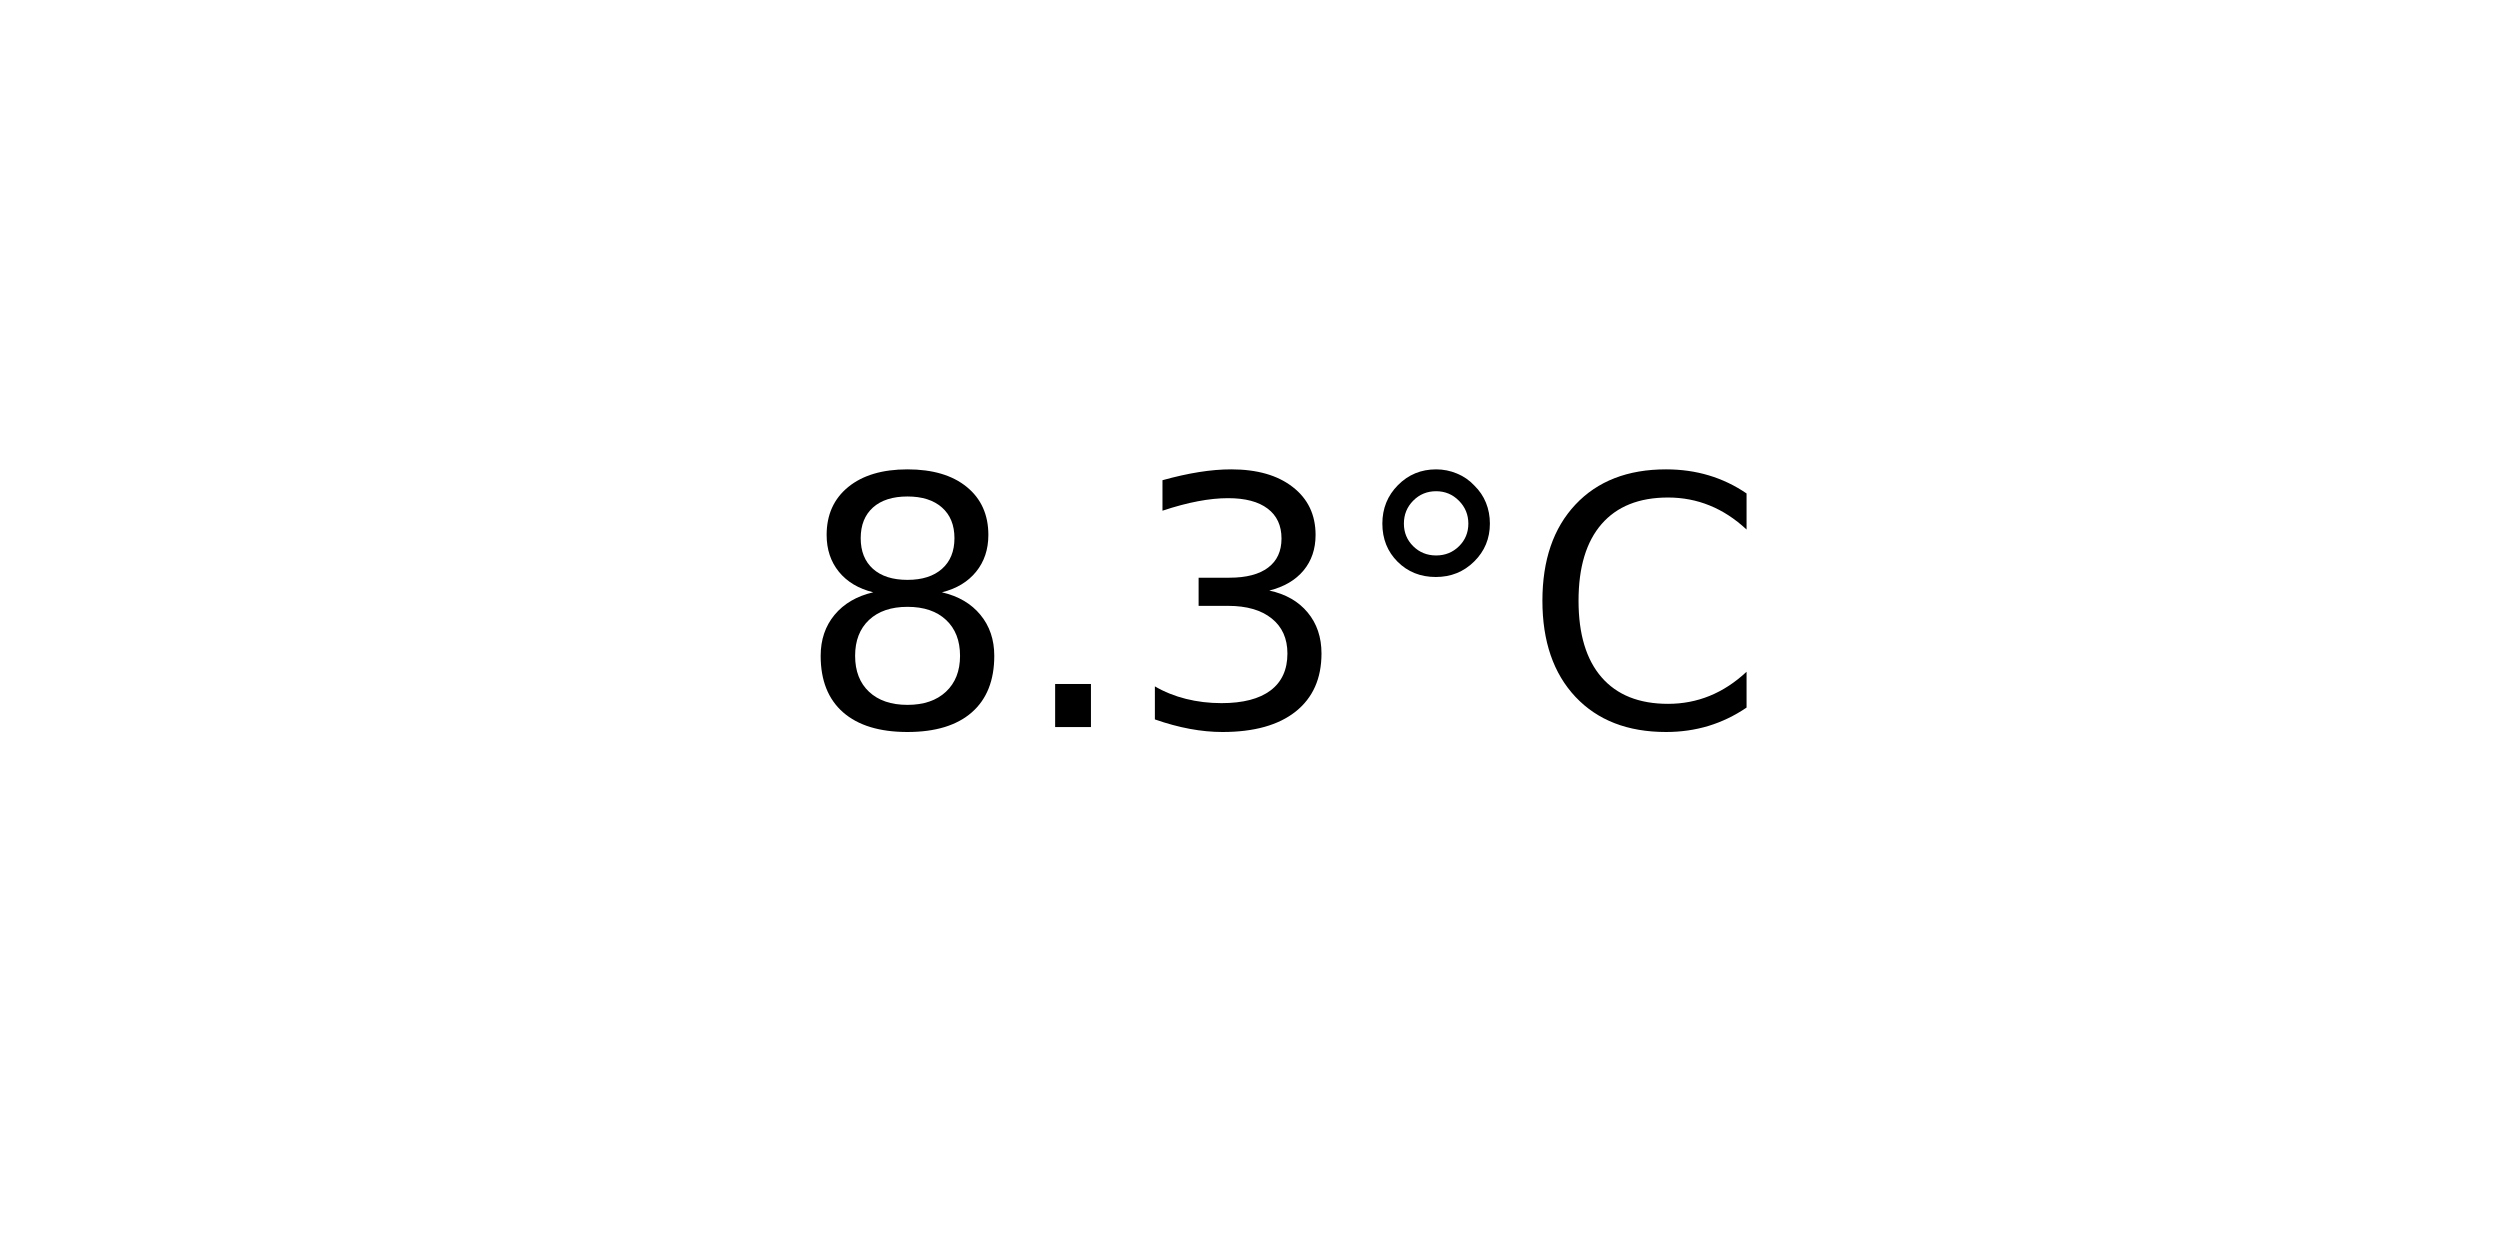
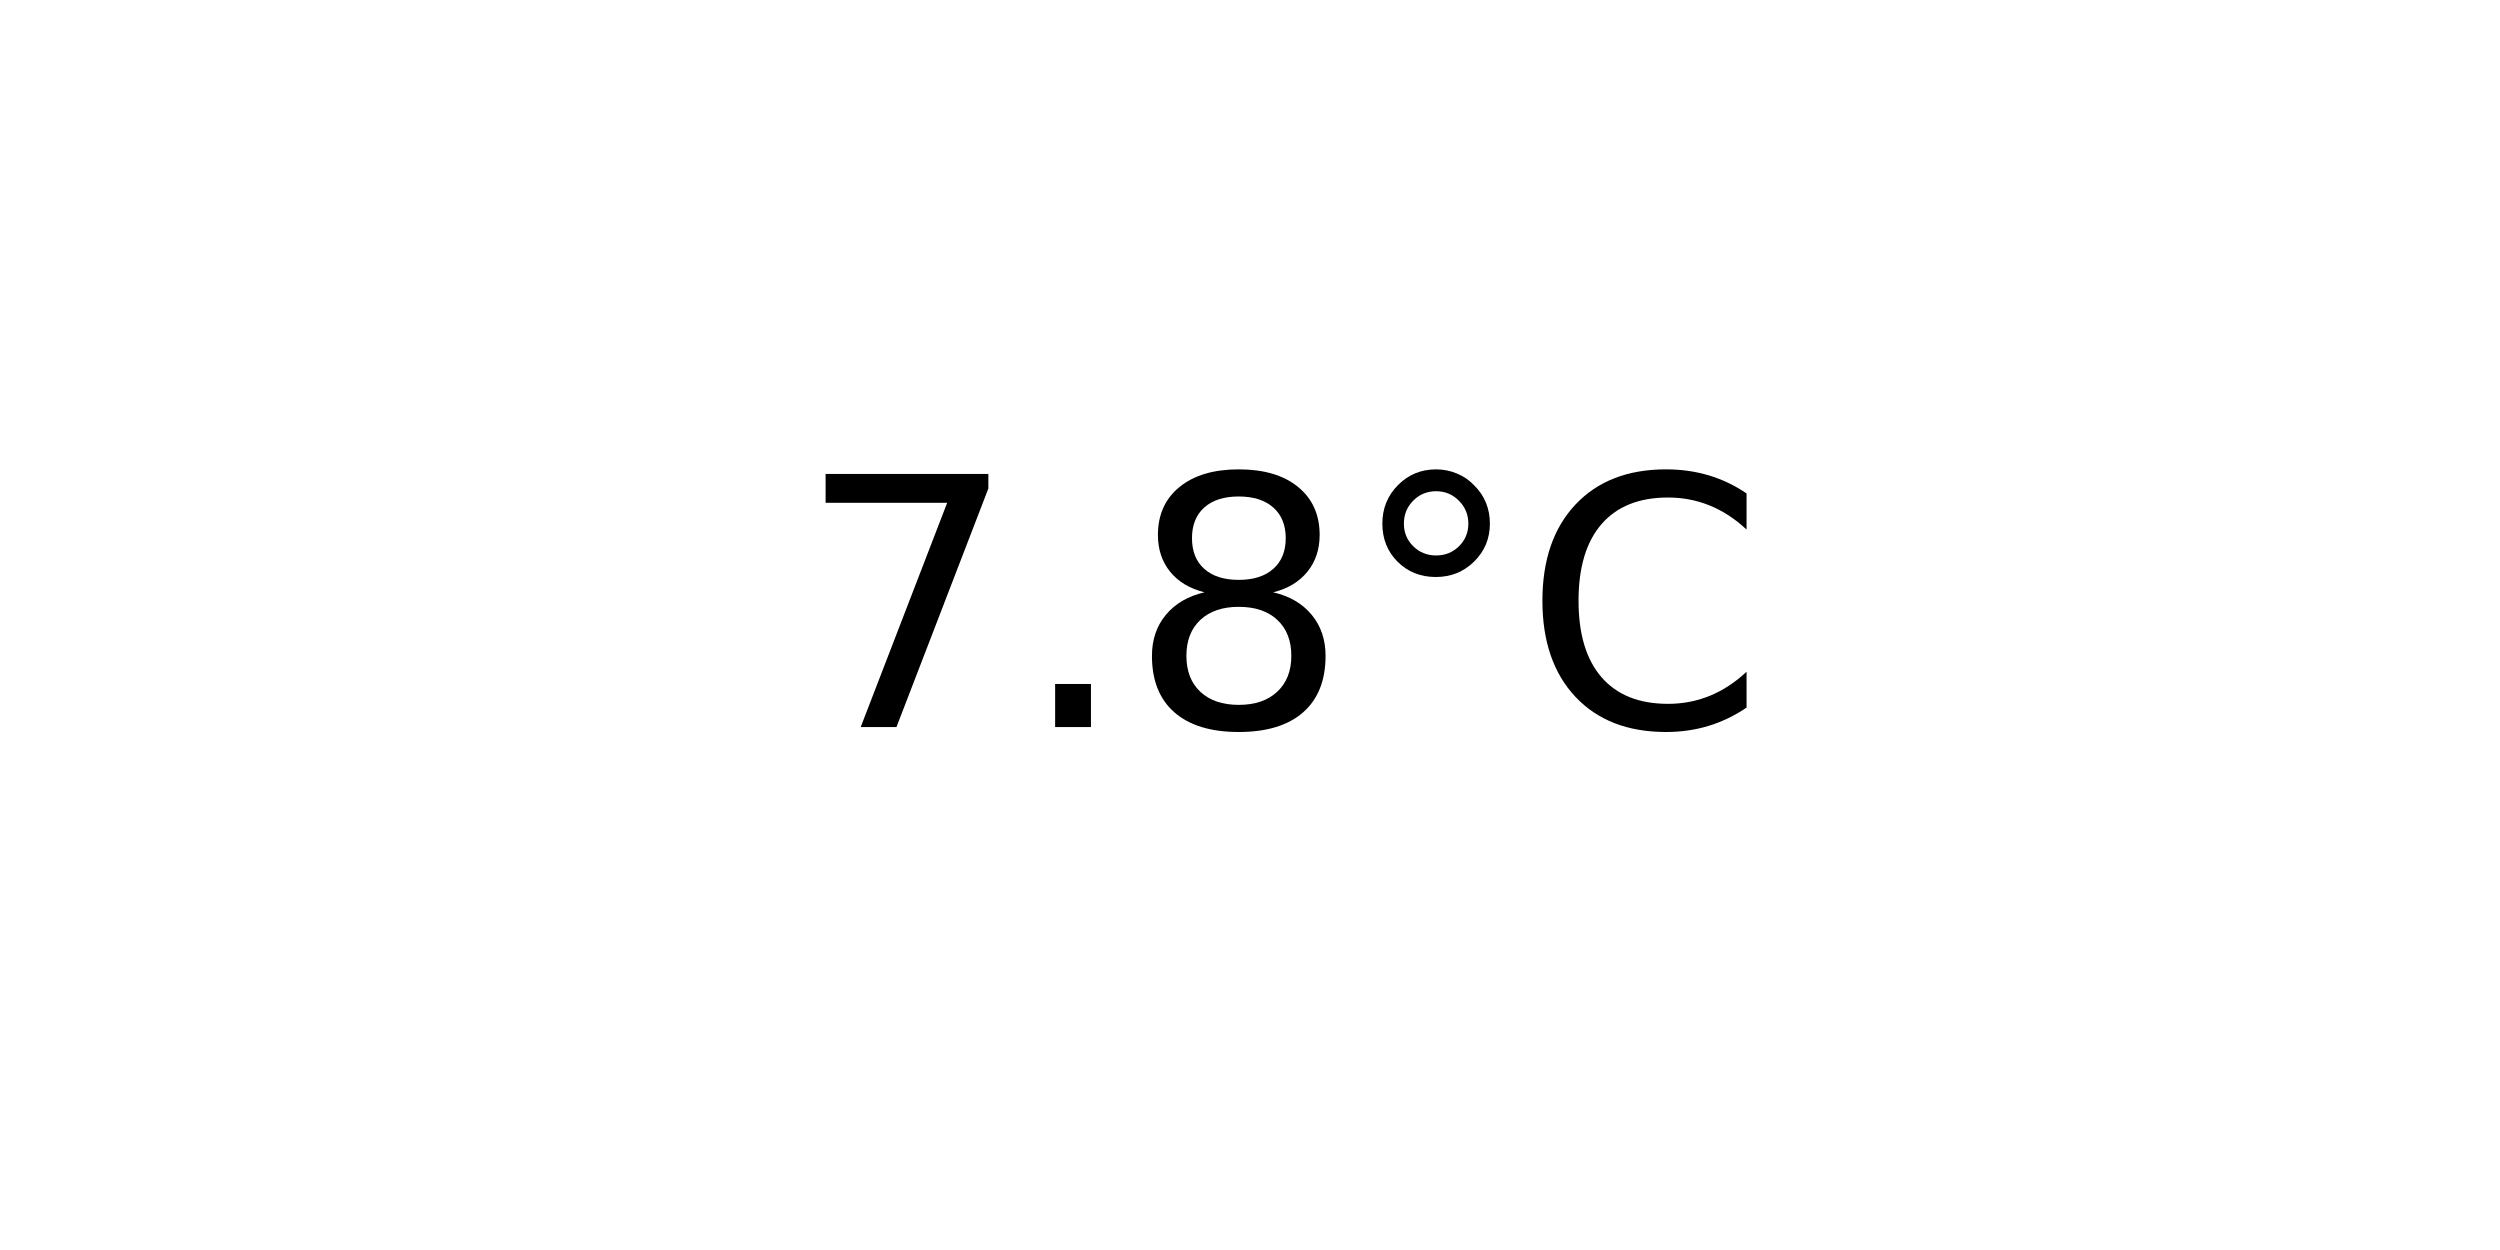
<svg xmlns="http://www.w3.org/2000/svg" xmlns:xlink="http://www.w3.org/1999/xlink" width="72pt" height="36pt" viewBox="0 0 72 36" version="1.1">
  <defs>
    <style type="text/css">*{stroke-linejoin: round; stroke-linecap: butt}</style>
  </defs>
  <g id="figure_1">
    <g id="axes_1">
      <g id="text_1">
        <g transform="translate(22.95703 20.93937) scale(0.1 -0.1)">
          <defs>
+             <path id="DejaVuSans-37" d="M 525 4666  L 3525 4666  L 3525 4397  L 1831 0  L 1172 0  L 2766 4134  L 525 4134  L 525 4666  z " transform="scale(0.015625)" />
+             <path id="DejaVuSans-2e" d="M 684 794  L 1344 794  L 1344 0  L 684 0  L 684 794  z " transform="scale(0.015625)" />
            <path id="DejaVuSans-38" d="M 2034 2216  Q 1584 2216 1326 1975  Q 1069 1734 1069 1313  Q 1069 891 1326 650  Q 1584 409 2034 409  Q 2484 409 2743 651  Q 3003 894 3003 1313  Q 3003 1734 2745 1975  Q 2488 2216 2034 2216  z M 1403 2484  Q 997 2584 770 2862  Q 544 3141 544 3541  Q 544 4100 942 4425  Q 1341 4750 2034 4750  Q 2731 4750 3128 4425  Q 3525 4100 3525 3541  Q 3525 3141 3298 2862  Q 3072 2584 2669 2484  Q 3125 2378 3379 2068  Q 3634 1759 3634 1313  Q 3634 634 3220 271  Q 2806 -91 2034 -91  Q 1263 -91 848 271  Q 434 634 434 1313  Q 434 1759 690 2068  Q 947 2378 1403 2484  z M 1172 3481  Q 1172 3119 1398 2916  Q 1625 2713 2034 2713  Q 2441 2713 2670 2916  Q 2900 3119 2900 3481  Q 2900 3844 2670 4047  Q 2441 4250 2034 4250  Q 1625 4250 1398 4047  Q 1172 3844 1172 3481  z " transform="scale(0.015625)" />
-             <path id="DejaVuSans-2e" d="M 684 794  L 1344 794  L 1344 0  L 684 0  L 684 794  z " transform="scale(0.015625)" />
-             <path id="DejaVuSans-33" d="M 2597 2516  Q 3050 2419 3304 2112  Q 3559 1806 3559 1356  Q 3559 666 3084 287  Q 2609 -91 1734 -91  Q 1441 -91 1130 -33  Q 819 25 488 141  L 488 750  Q 750 597 1062 519  Q 1375 441 1716 441  Q 2309 441 2620 675  Q 2931 909 2931 1356  Q 2931 1769 2642 2001  Q 2353 2234 1838 2234  L 1294 2234  L 1294 2753  L 1863 2753  Q 2328 2753 2575 2939  Q 2822 3125 2822 3475  Q 2822 3834 2567 4026  Q 2313 4219 1838 4219  Q 1578 4219 1281 4162  Q 984 4106 628 3988  L 628 4550  Q 988 4650 1302 4700  Q 1616 4750 1894 4750  Q 2613 4750 3031 4423  Q 3450 4097 3450 3541  Q 3450 3153 3228 2886  Q 3006 2619 2597 2516  z " transform="scale(0.015625)" />
            <path id="DejaVuSans-b0" d="M 1600 4347  Q 1350 4347 1178 4173  Q 1006 4000 1006 3750  Q 1006 3503 1178 3333  Q 1350 3163 1600 3163  Q 1850 3163 2022 3333  Q 2194 3503 2194 3750  Q 2194 3997 2020 4172  Q 1847 4347 1600 4347  z M 1600 4750  Q 1800 4750 1984 4673  Q 2169 4597 2303 4453  Q 2447 4313 2519 4134  Q 2591 3956 2591 3750  Q 2591 3338 2302 3052  Q 2013 2766 1594 2766  Q 1172 2766 890 3047  Q 609 3328 609 3750  Q 609 4169 896 4459  Q 1184 4750 1600 4750  z " transform="scale(0.015625)" />
            <path id="DejaVuSans-43" d="M 4122 4306  L 4122 3641  Q 3803 3938 3442 4084  Q 3081 4231 2675 4231  Q 1875 4231 1450 3742  Q 1025 3253 1025 2328  Q 1025 1406 1450 917  Q 1875 428 2675 428  Q 3081 428 3442 575  Q 3803 722 4122 1019  L 4122 359  Q 3791 134 3420 21  Q 3050 -91 2638 -91  Q 1578 -91 968 557  Q 359 1206 359 2328  Q 359 3453 968 4101  Q 1578 4750 2638 4750  Q 3056 4750 3426 4639  Q 3797 4528 4122 4306  z " transform="scale(0.015625)" />
          </defs>
-           <use xlink:href="#DejaVuSans-38" />
+           <use xlink:href="#DejaVuSans-37" />
          <use xlink:href="#DejaVuSans-2e" x="63.623" />
-           <use xlink:href="#DejaVuSans-33" x="95.41" />
+           <use xlink:href="#DejaVuSans-38" x="95.41" />
          <use xlink:href="#DejaVuSans-b0" x="159.033" />
          <use xlink:href="#DejaVuSans-43" x="209.033" />
        </g>
      </g>
    </g>
  </g>
</svg>
